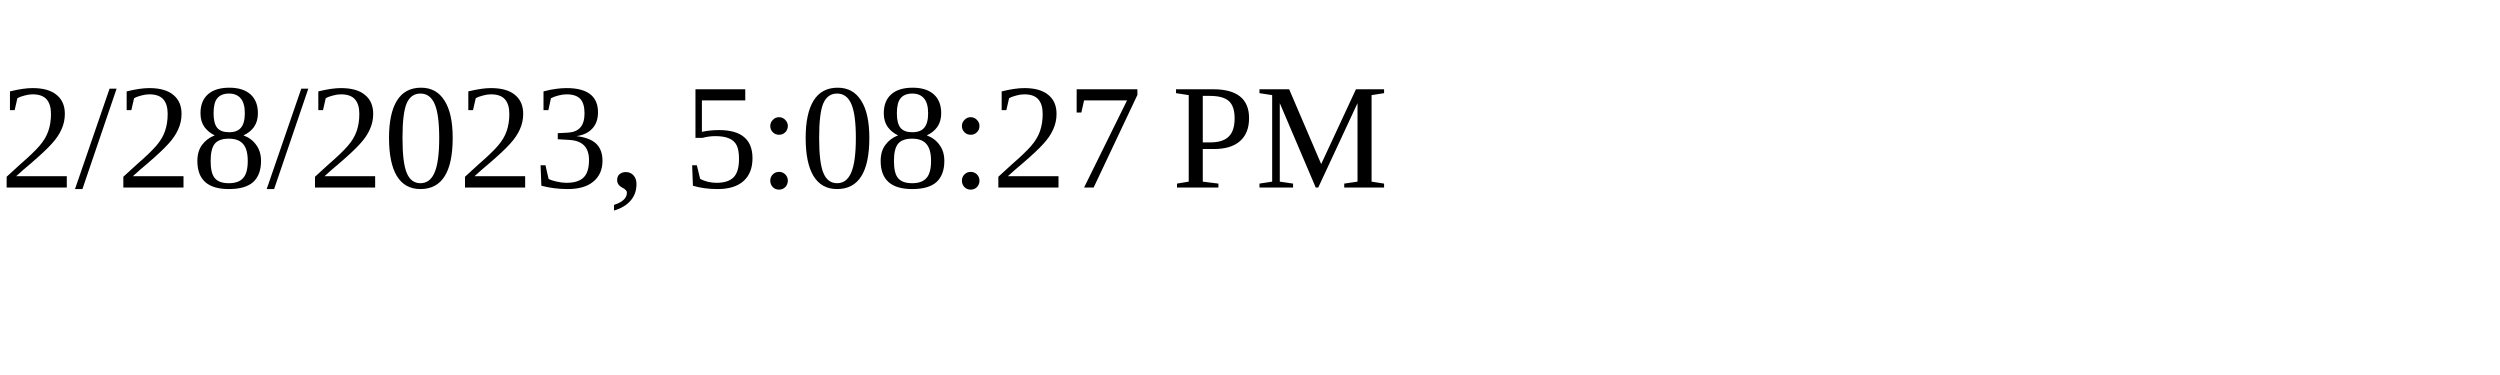
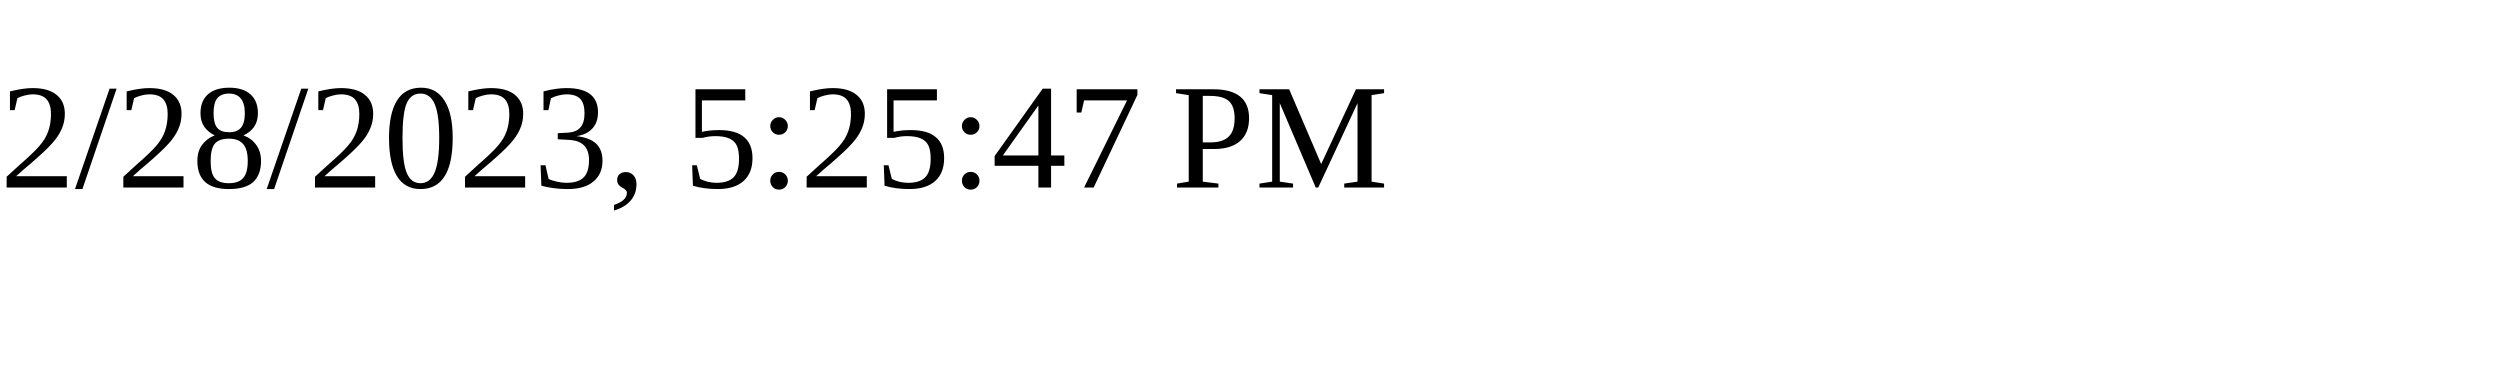
<svg xmlns="http://www.w3.org/2000/svg" height="30" width="200">
-   <text x="0" y="15">2/28/2023, 5:08:27 PM</text>
+   <text x="0" y="15">2/28/2023, 5:25:47 PM</text>
</svg>
